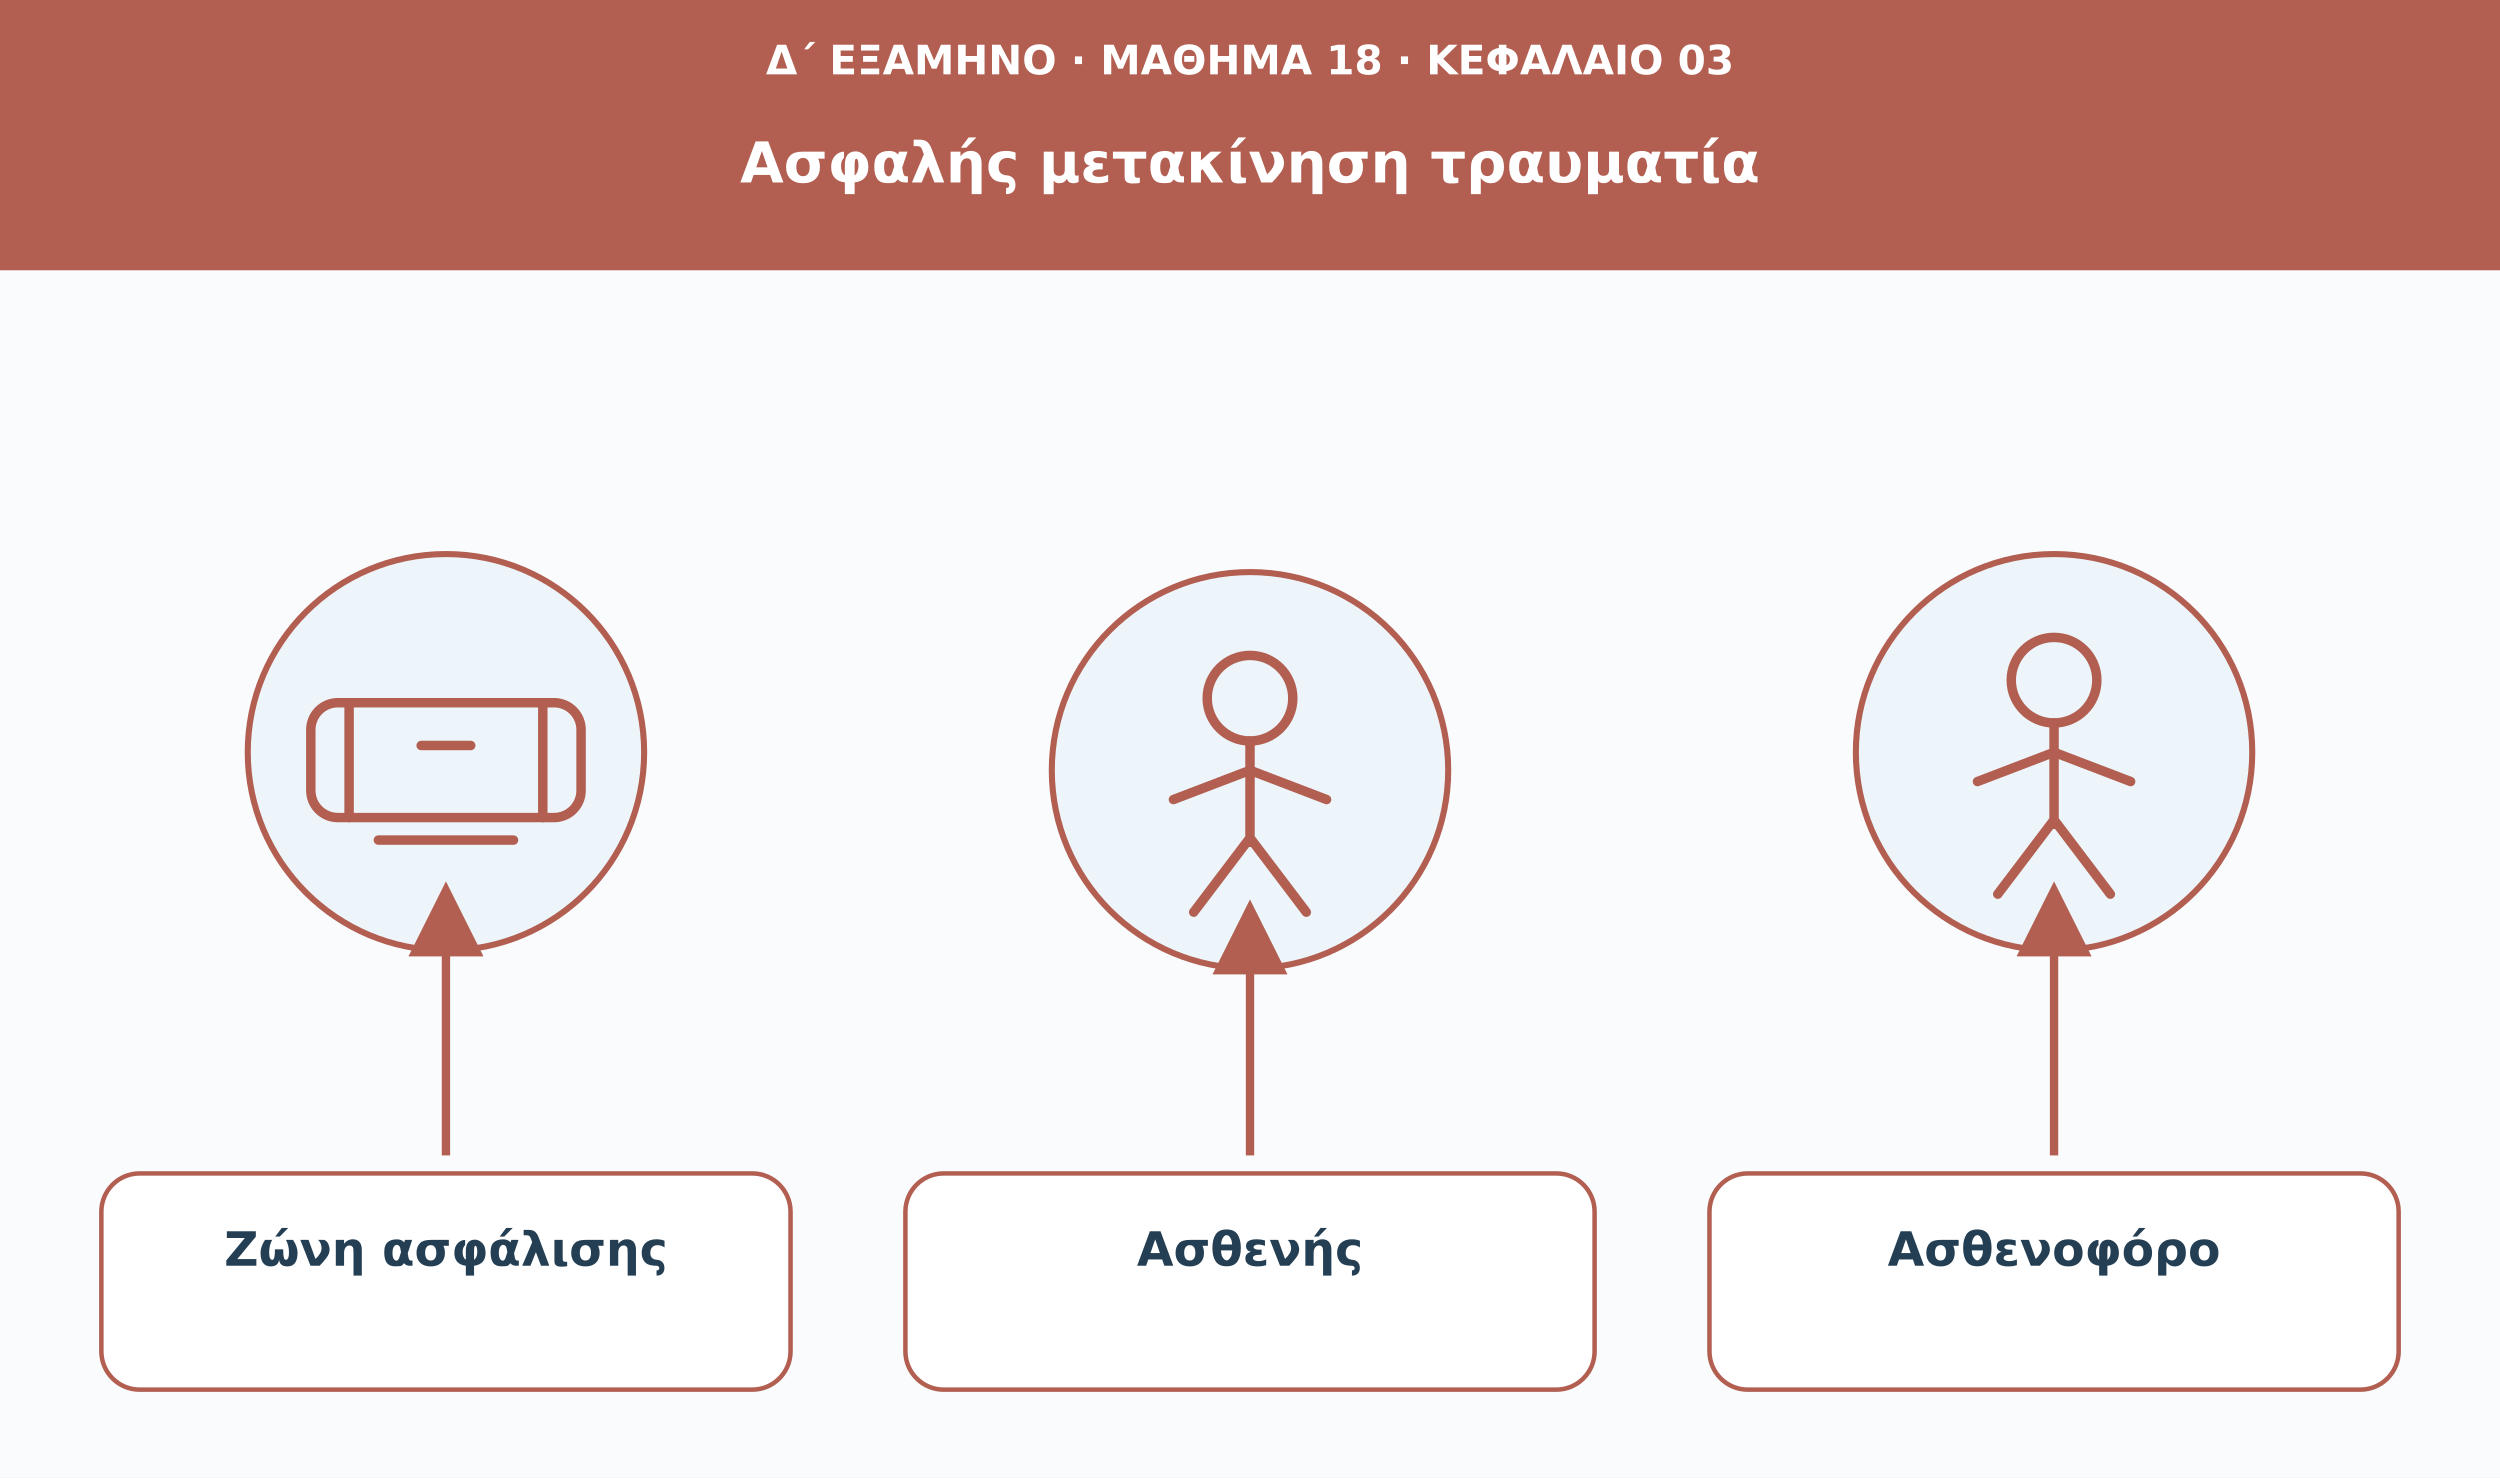
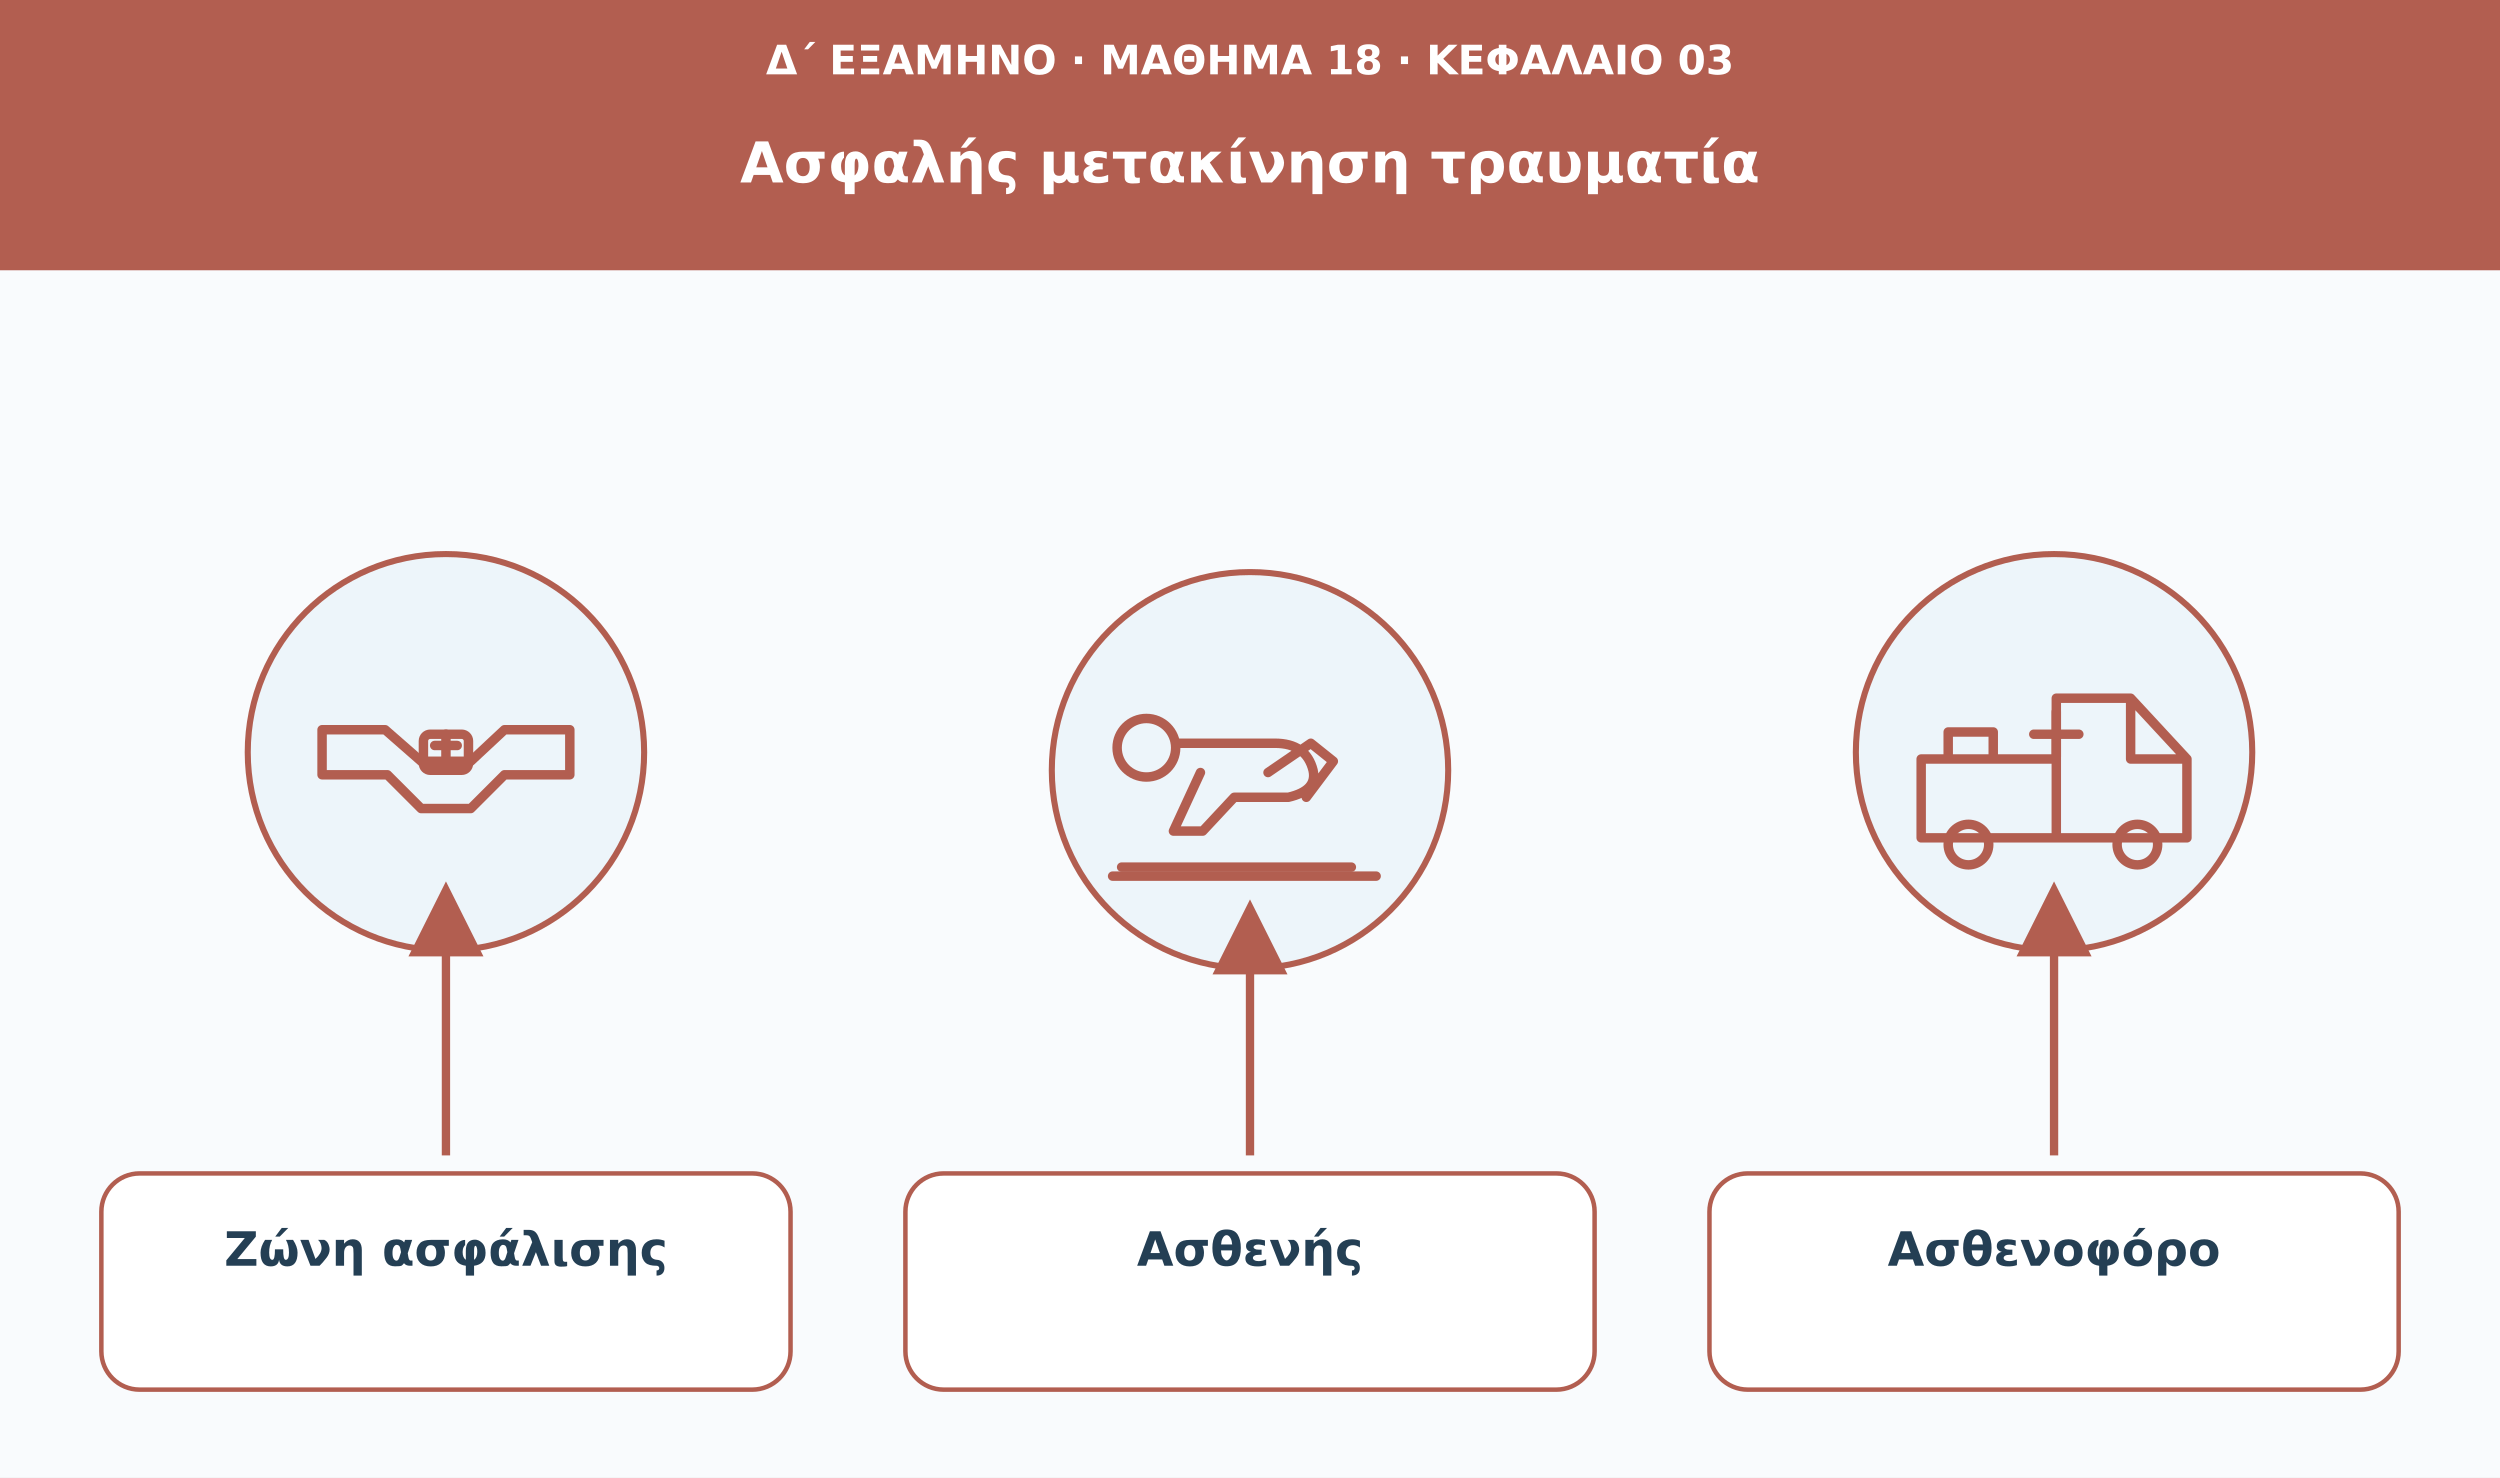
<svg xmlns="http://www.w3.org/2000/svg" viewBox="0 0 1110 656" role="img" aria-labelledby="t d">
  <defs>
    <marker id="arrow" viewBox="0 0 10 10" markerWidth="9" markerHeight="9" refX="8" refY="5" orient="auto">
      <path d="M0 0L10 5L0 10Z" fill="#b25e50" />
    </marker>
  </defs>
  <rect width="1110" height="656" fill="#f9fbfd" />
  <rect width="1110" height="120" fill="#b25e50" />
  <text x="555" y="33" font-family="DejaVu Sans,Arial,sans-serif" font-size="18" fill="#ffffff" font-weight="680" text-anchor="middle">Δ΄ ΕΞΑΜΗΝΟ · ΜΑΘΗΜΑ 18 · ΚΕΦΑΛΑΙΟ 03</text>
  <text x="555" y="81" font-family="DejaVu Sans,Arial,sans-serif" font-size="25" fill="#ffffff" font-weight="750" text-anchor="middle">Ασφαλής μετακίνηση τραυματία</text>
  <circle cx="198" cy="334" r="88" fill="#edf5fa" stroke="#b25e50" stroke-width="2.7" />
  <g transform="translate(198 334)" fill="none" stroke="#b25e50" stroke-width="4.2" stroke-linecap="round" stroke-linejoin="round">
-     <rect x="-60" y="-22" width="120" height="51" rx="12" />
-     <path d="M-43-22v51m86-51v51M-30 39h60" />
-     <path d="M-11-3h22" />
+     <path d="M-55-10h28l16 14h22l15-14h29v20H26L11 25h-22L-26 10h-29z" />
+     <rect x="-10" y="-8" width="20" height="16" rx="3" />
+     <path d="M-5-3h10m-5-5v16" />
  </g>
  <path d="M198 513L198 398" stroke="#b25e50" stroke-width="3.7" marker-end="url(#arrow)" />
  <rect x="45" y="521" width="306" height="96" rx="17" fill="#fff" stroke="#b25e50" stroke-width="2" />
  <text x="198" y="562" font-family="DejaVu Sans,Arial,sans-serif" font-size="21" fill="#243f54" font-weight="700" text-anchor="middle">Ζώνη ασφάλισης</text>
  <circle cx="555" cy="342" r="88" fill="#edf5fa" stroke="#b25e50" stroke-width="2.7" />
  <g transform="translate(555 342)" fill="none" stroke="#b25e50" stroke-width="4.2" stroke-linecap="round" stroke-linejoin="round">
-     <circle cx="0" cy="-32" r="19" />
-     <path d="M0-13v45m-34-19L0 0l34 13M0 30l-25 33M0 30l25 33" />
+     <circle cx="-46" cy="-10" r="13" />
+     <path d="M-33-12h44q14 0 17 12q2 9-11 12H-7l-14 15h-13l12-26m30 0 19-13 10 8-12 16M-57 43h102" />
+     <path d="M-61 47h117" />
  </g>
  <path d="M555 513L555 406" stroke="#b25e50" stroke-width="3.7" marker-end="url(#arrow)" />
  <rect x="402" y="521" width="306" height="96" rx="17" fill="#fff" stroke="#b25e50" stroke-width="2" />
  <text x="555" y="562" font-family="DejaVu Sans,Arial,sans-serif" font-size="21" fill="#243f54" font-weight="700" text-anchor="middle">Ασθενής</text>
  <circle cx="912" cy="334" r="88" fill="#edf5fa" stroke="#b25e50" stroke-width="2.7" />
  <g transform="translate(912 334)" fill="none" stroke="#b25e50" stroke-width="4.2" stroke-linecap="round" stroke-linejoin="round">
-     <circle cx="0" cy="-32" r="19" />
-     <path d="M0-13v45m-34-19L0 0l34 13M0 30l-25 33M0 30l25 33" />
+     <path d="M-59 3h60v35h-60zM1-24h33l25 27v35H1zM34-24v27h25M-47 3v-12h20V3" />
+     <circle cx="-38" cy="41" r="9" />
+     <circle cx="37" cy="41" r="9" />
+     <path d="M-9-8h20m-10-10v20" />
  </g>
  <path d="M912 513L912 398" stroke="#b25e50" stroke-width="3.7" marker-end="url(#arrow)" />
  <rect x="759" y="521" width="306" height="96" rx="17" fill="#fff" stroke="#b25e50" stroke-width="2" />
  <text x="912" y="562" font-family="DejaVu Sans,Arial,sans-serif" font-size="21" fill="#243f54" font-weight="700" text-anchor="middle">Ασθενοφόρο</text>
</svg>
